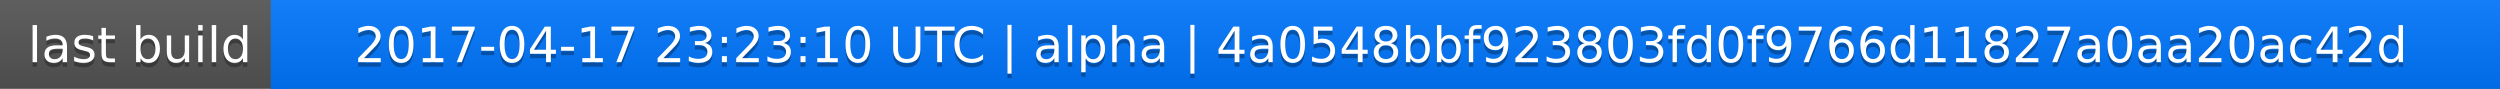
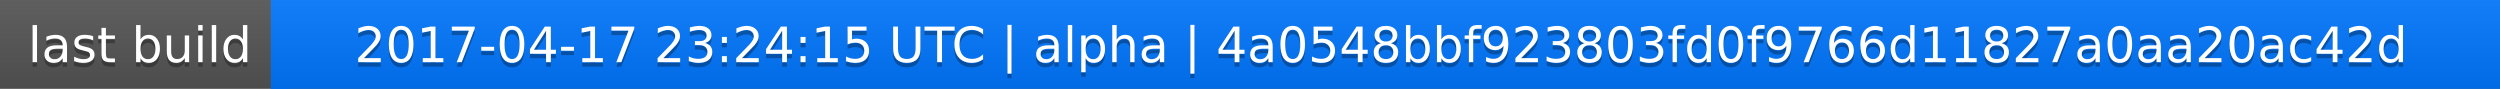
<svg xmlns="http://www.w3.org/2000/svg" width="563" height="20">
  <linearGradient id="a" x2="0" y2="100%">
    <stop offset="0" stop-color="#bbb" stop-opacity=".1" />
    <stop offset="1" stop-opacity=".1" />
  </linearGradient>
  <rect rx="0" width="563" height="20" fill="#555" />
  <rect rx="0" x="61" width="502" height="20" fill="#07f" />
  <path fill="#07f" d="M61 0h4v20h-4z" />
  <rect rx="0" width="563" height="20" fill="url(#a)" />
  <g fill="#fff" text-anchor="middle" font-family="DejaVu Sans,Verdana,Geneva,sans-serif" font-size="11">
    <text x="31.5" y="15" fill="#010101" fill-opacity=".3">last build</text>
    <text x="31.5" y="14">last build</text>
-     <text x="311" y="15" fill="#010101" fill-opacity=".3">2017-04-17 23:23:10 UTC | alpha | 4a0548bbf923803fd0f9766d11827a0aa20ac42d</text>
-     <text x="311" y="14">2017-04-17 23:23:10 UTC | alpha | 4a0548bbf923803fd0f9766d11827a0aa20ac42d</text>
+     <text x="311" y="15" fill="#010101" fill-opacity=".3">2017-04-17 23:24:15 UTC | alpha | 4a0548bbf923803fd0f9766d11827a0aa20ac42d</text>
+     <text x="311" y="14">2017-04-17 23:24:15 UTC | alpha | 4a0548bbf923803fd0f9766d11827a0aa20ac42d</text>
  </g>
</svg>
